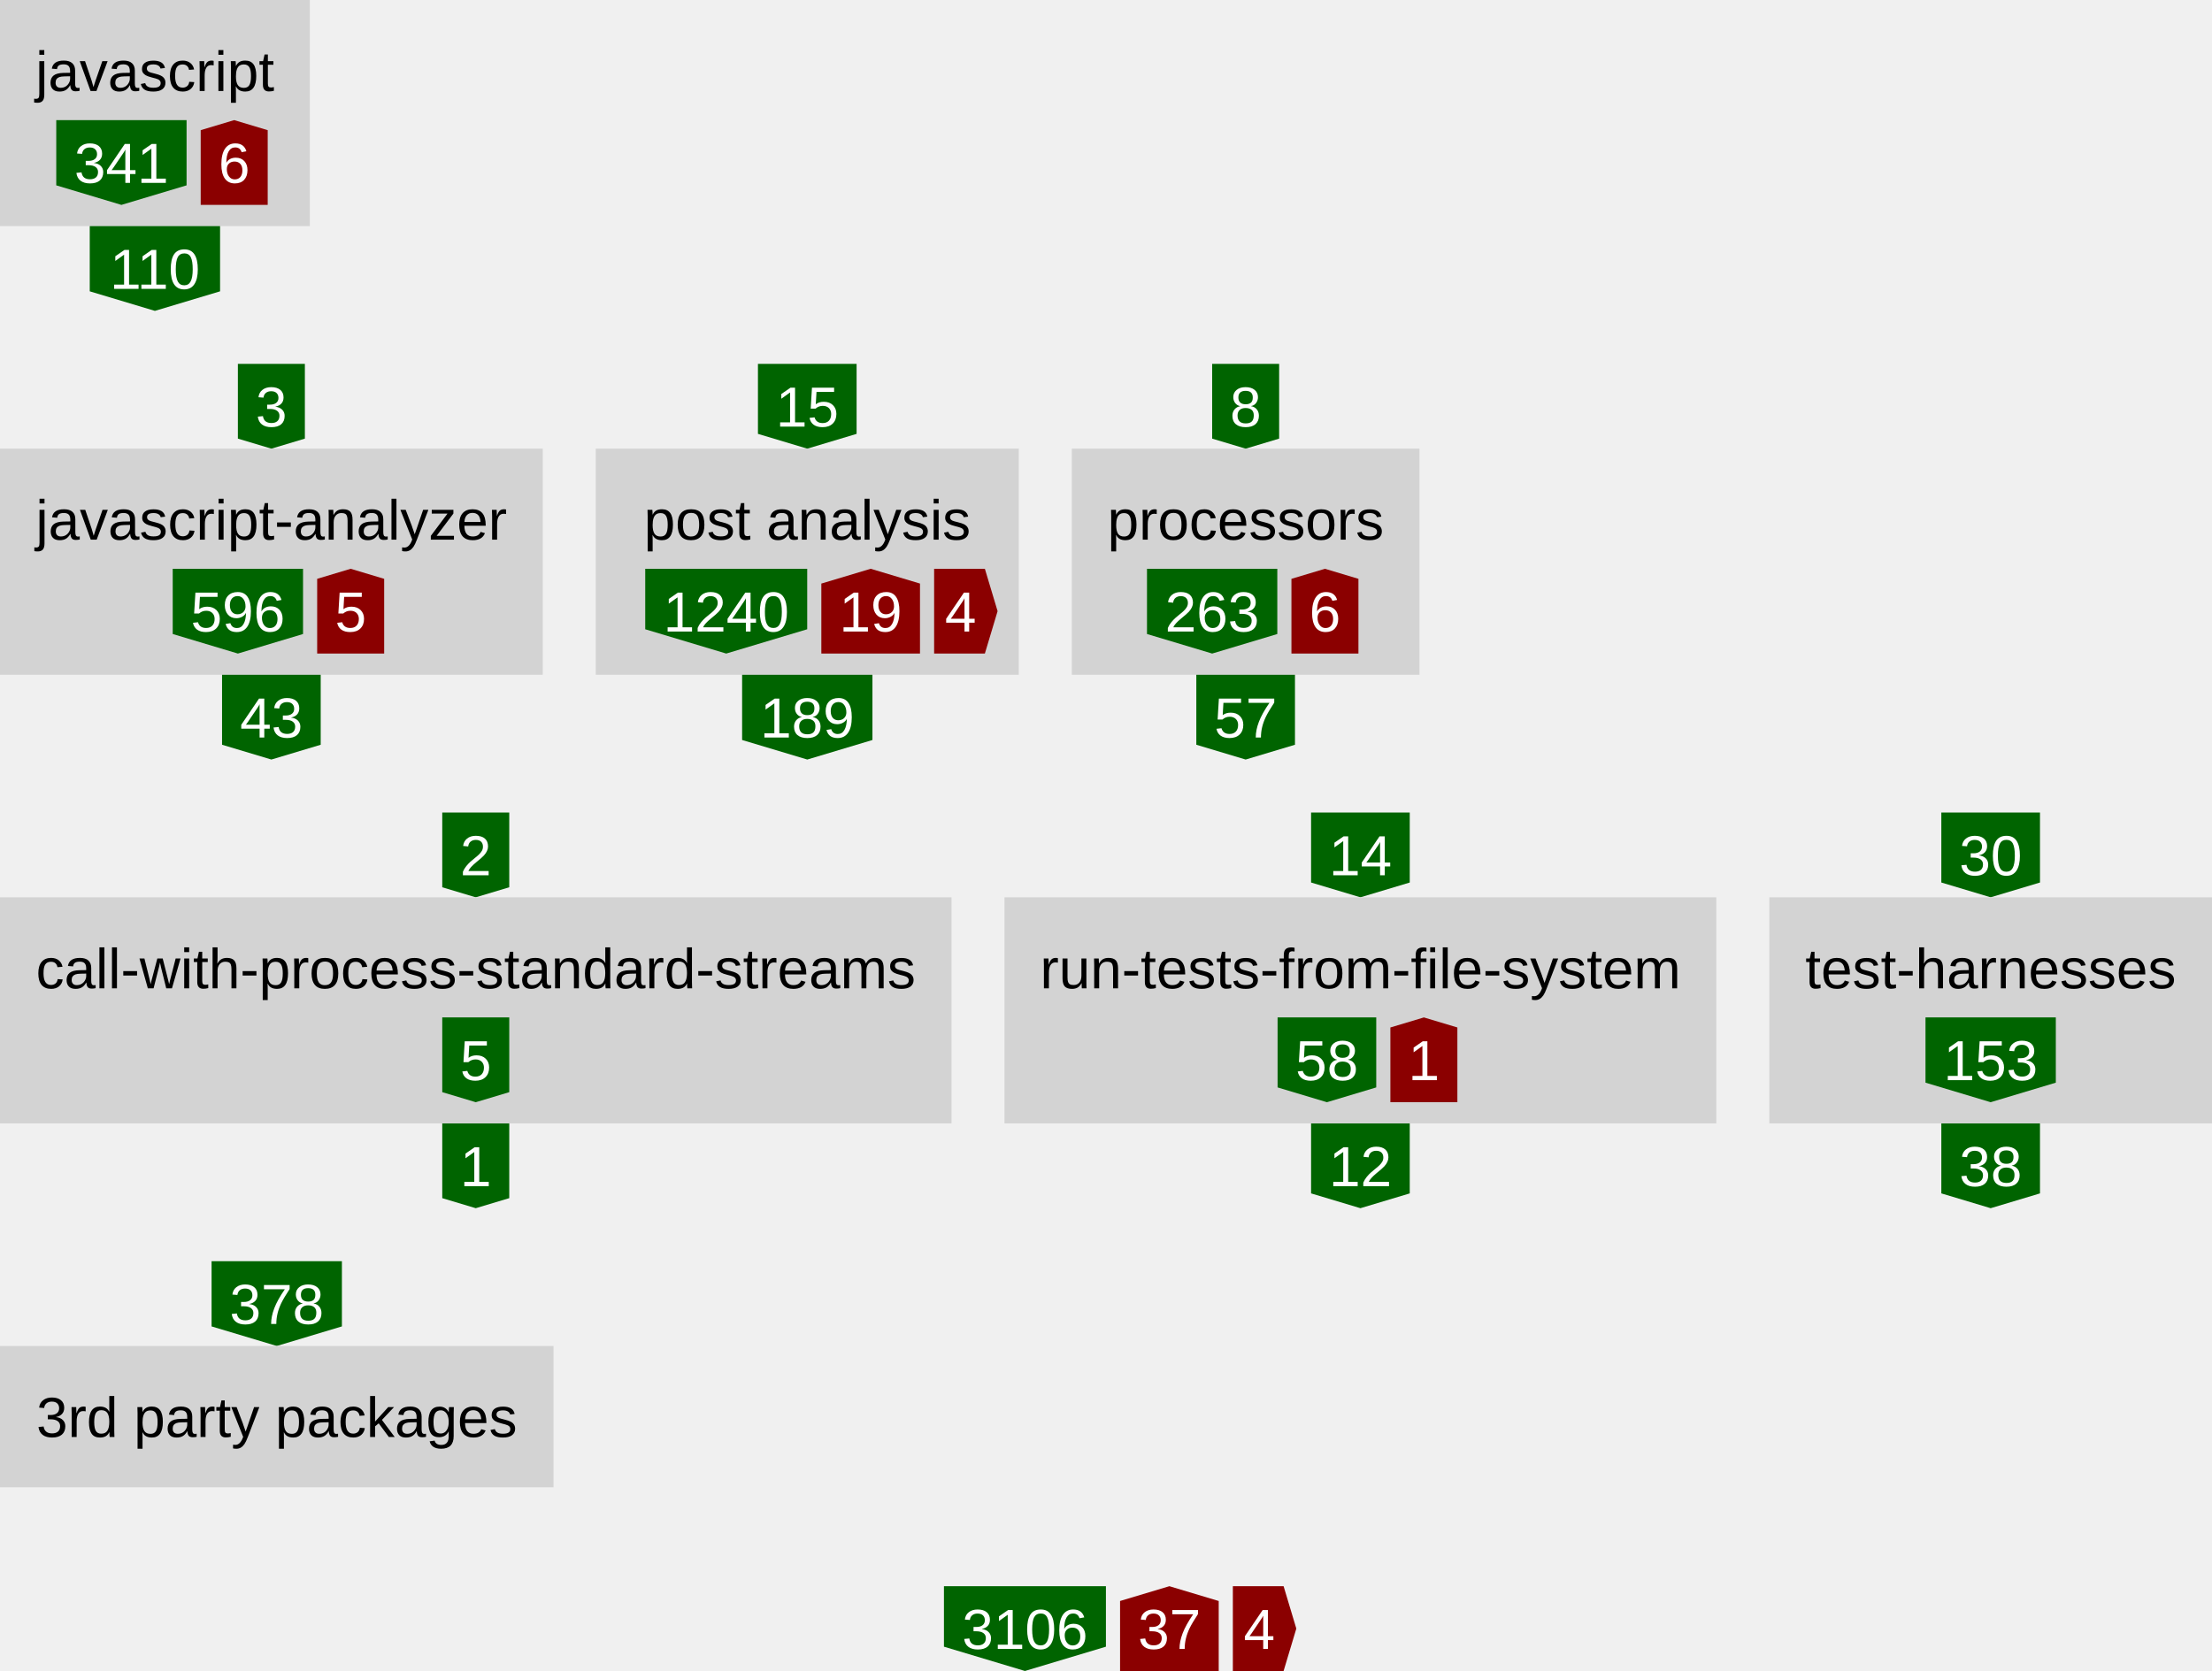
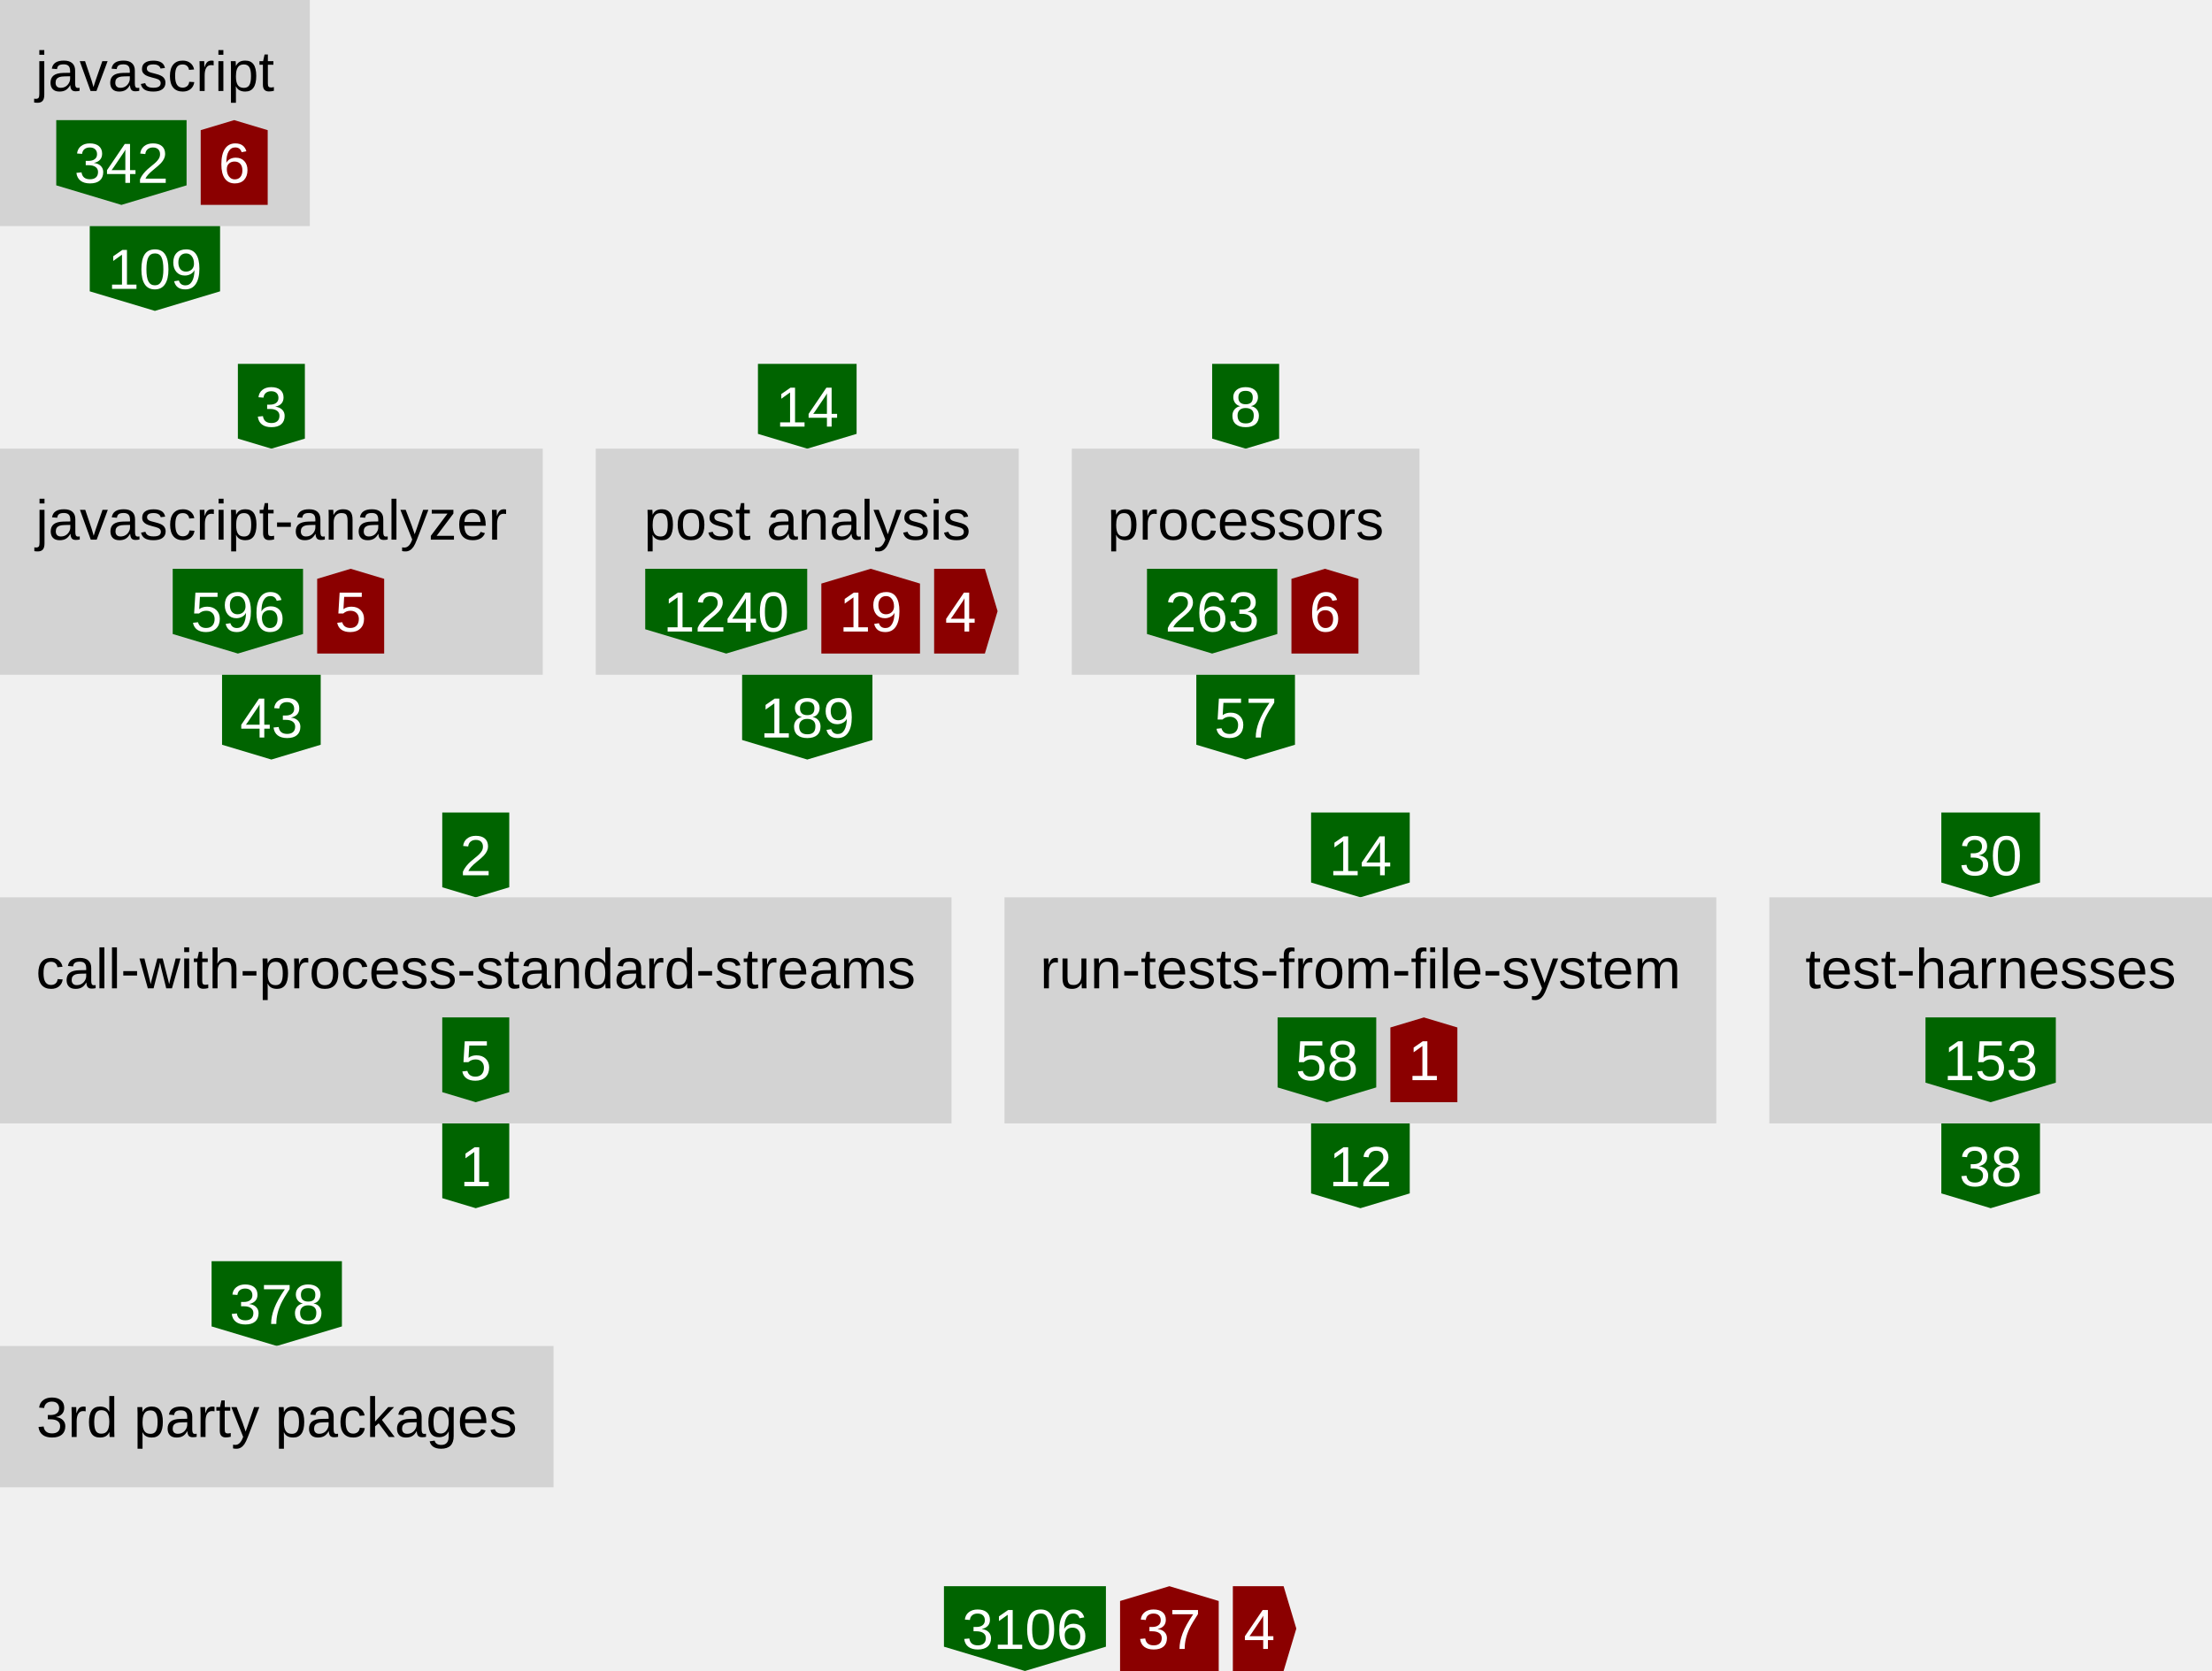
<svg xmlns="http://www.w3.org/2000/svg" height="473" width="626">
  <defs>
    <style type="text/css">text{font-family:arial;font-size:16px}g.anonymous&gt;text{font-style:italic}g.item&gt;rect{fill:lightgray}g.item&gt;text{text-anchor:middle}g.dependency&gt;text{fill:white;text-anchor:middle}</style>
  </defs>
  <symbol id="down-arrow" preserveAspectRatio="xMidYMax slice" viewBox="0,0,1,1">
    <polygon fill="darkgreen" points="0,0.85 0,0 1,0 1,0.85 0.5,1" />
  </symbol>
  <symbol id="right-arrow" preserveAspectRatio="xMaxYMid slice" viewBox="0,0,1,1">
    <polygon fill="darkred" points="0.85,0 0,0 0,1 0.85,1 1,0.5" />
  </symbol>
  <symbol id="up-arrow" preserveAspectRatio="xMidYMin slice" viewBox="0,0,1,1">
    <polygon fill="darkred" points="0,0.15 0,1 1,1 1,0.15 0.5,0" />
  </symbol>
  <g class="item">
    <rect height="64" width="87.68" />
    <text x="43.84" y="25.76">javascript</text>
    <g class="dependency">
      <use href="#down-arrow" height="24" width="36.88" x="15.92" y="34" />
-       <text x="34.36" y="51.76">341</text>
+       <text x="34.36" y="51.76">342</text>
    </g>
    <g class="dependency">
      <use href="#up-arrow" height="24" width="18.96" x="56.8" y="34" />
      <text x="66.28" y="51.76">6</text>
    </g>
  </g>
  <g class="dependency">
    <use href="#down-arrow" height="24" width="36.88" x="25.4" y="64" />
-     <text x="43.84" y="81.76">110</text>
+     <text x="43.84" y="81.76">109</text>
  </g>
  <g class="dependency">
    <use href="#down-arrow" height="24" width="18.96" x="67.32" y="103" />
    <text x="76.8" y="120.76">3</text>
  </g>
  <g class="item">
    <rect height="64" width="153.6" y="127" />
    <text x="76.8" y="152.76">javascript-analyzer</text>
    <g class="dependency">
      <use href="#down-arrow" height="24" width="36.88" x="48.88" y="161" />
      <text x="67.32" y="178.76">596</text>
    </g>
    <g class="dependency">
      <use href="#up-arrow" height="24" width="18.96" x="89.76" y="161" />
      <text x="99.24" y="178.76">5</text>
    </g>
  </g>
  <g class="dependency">
    <use href="#down-arrow" height="24" width="27.92" x="62.84" y="191" />
    <text x="76.8" y="208.76">43</text>
  </g>
  <g class="dependency">
    <use href="#down-arrow" height="24" width="27.92" x="214.5" y="103" />
-     <text x="228.46" y="120.76">15</text>
+     <text x="228.46" y="120.76">14</text>
  </g>
  <g class="item">
    <rect height="64" width="119.72" x="168.6" y="127" />
    <text x="228.46" y="152.76">post analysis</text>
    <g class="dependency">
      <use href="#down-arrow" height="24" width="45.84" x="182.6" y="161" />
      <text x="205.52" y="178.76">1240</text>
    </g>
    <g class="dependency">
      <use href="#up-arrow" height="24" width="27.92" x="232.44" y="161" />
      <text x="246.4" y="178.76">19</text>
    </g>
    <g class="dependency">
      <use href="#right-arrow" height="24" width="17.96" x="264.36" y="161" />
      <text x="271.84" y="178.76">4</text>
    </g>
  </g>
  <g class="dependency">
    <use href="#down-arrow" height="24" width="36.88" x="210.02" y="191" />
    <text x="228.46" y="208.76">189</text>
  </g>
  <g class="dependency">
    <use href="#down-arrow" height="24" width="18.96" x="343.04" y="103" />
    <text x="352.52" y="120.76">8</text>
  </g>
  <g class="item">
    <rect height="64" width="98.4" x="303.32" y="127" />
    <text x="352.52" y="152.76">processors</text>
    <g class="dependency">
      <use href="#down-arrow" height="24" width="36.88" x="324.6" y="161" />
      <text x="343.04" y="178.76">263</text>
    </g>
    <g class="dependency">
      <use href="#up-arrow" height="24" width="18.96" x="365.48" y="161" />
      <text x="374.96" y="178.76">6</text>
    </g>
  </g>
  <g class="dependency">
    <use href="#down-arrow" height="24" width="27.92" x="338.56" y="191" />
    <text x="352.52" y="208.76">57</text>
  </g>
  <g class="dependency">
    <use href="#down-arrow" height="24" width="18.96" x="125.16" y="230" />
    <text x="134.64" y="247.76">2</text>
  </g>
  <g class="item">
    <rect height="64" width="269.28" y="254" />
    <text x="134.64" y="279.76">call-with-process-standard-streams</text>
    <g class="dependency">
      <use href="#down-arrow" height="24" width="18.96" x="125.16" y="288" />
      <text x="134.64" y="305.76">5</text>
    </g>
  </g>
  <g class="dependency">
    <use href="#down-arrow" height="24" width="18.96" x="125.16" y="318" />
    <text x="134.64" y="335.76">1</text>
  </g>
  <g class="dependency">
    <use href="#down-arrow" height="24" width="27.92" x="371.04" y="230" />
    <text x="385" y="247.76">14</text>
  </g>
  <g class="item">
    <rect height="64" width="201.44" x="284.28" y="254" />
    <text x="385" y="279.76">run-tests-from-file-system</text>
    <g class="dependency">
      <use href="#down-arrow" height="24" width="27.92" x="361.56" y="288" />
      <text x="375.52" y="305.76">58</text>
    </g>
    <g class="dependency">
      <use href="#up-arrow" height="24" width="18.96" x="393.48" y="288" />
      <text x="402.96" y="305.76">1</text>
    </g>
  </g>
  <g class="dependency">
    <use href="#down-arrow" height="24" width="27.92" x="371.04" y="318" />
    <text x="385" y="335.76">12</text>
  </g>
  <g class="dependency">
    <use href="#down-arrow" height="24" width="27.92" x="549.4" y="230" />
    <text x="563.36" y="247.76">30</text>
  </g>
  <g class="item">
    <rect height="64" width="125.28" x="500.72" y="254" />
    <text x="563.36" y="279.76">test-harnesses</text>
    <g class="dependency">
      <use href="#down-arrow" height="24" width="36.88" x="544.92" y="288" />
      <text x="563.36" y="305.76">153</text>
    </g>
  </g>
  <g class="dependency">
    <use href="#down-arrow" height="24" width="27.92" x="549.4" y="318" />
    <text x="563.36" y="335.76">38</text>
  </g>
  <g class="dependency">
    <use href="#down-arrow" height="24" width="36.88" x="59.88" y="357" />
    <text x="78.32" y="374.76">378</text>
  </g>
  <g class="item">
    <rect height="40" width="156.64" y="381" />
    <text x="78.32" y="406.76">3rd party packages</text>
  </g>
  <g class="dependency">
    <use href="#down-arrow" height="24" width="45.84" x="267.14" y="449" />
    <text x="290.06" y="466.76">3106</text>
  </g>
  <g class="dependency">
    <use href="#up-arrow" height="24" width="27.92" x="316.98" y="449" />
    <text x="330.94" y="466.76">37</text>
  </g>
  <g class="dependency">
    <use href="#right-arrow" height="24" width="17.96" x="348.9" y="449" />
    <text x="356.38" y="466.76">4</text>
  </g>
</svg>
